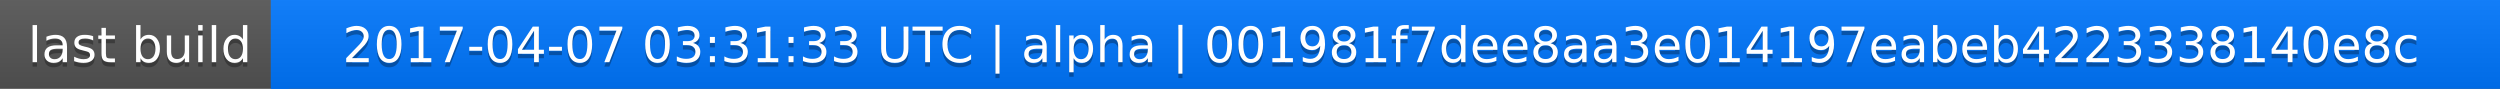
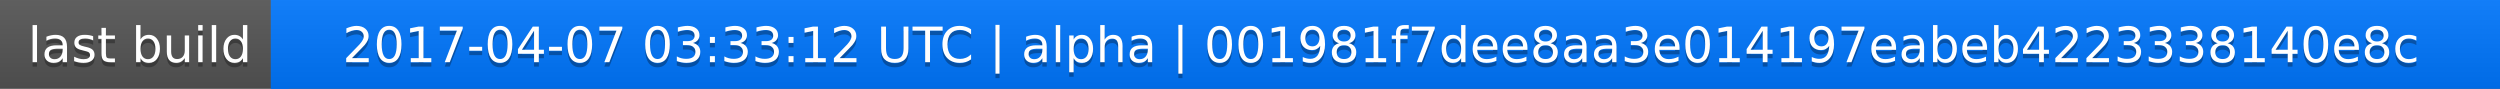
<svg xmlns="http://www.w3.org/2000/svg" width="563" height="20">
  <linearGradient id="a" x2="0" y2="100%">
    <stop offset="0" stop-color="#bbb" stop-opacity=".1" />
    <stop offset="1" stop-opacity=".1" />
  </linearGradient>
  <rect rx="0" width="563" height="20" fill="#555" />
  <rect rx="0" x="61" width="502" height="20" fill="#07f" />
  <path fill="#07f" d="M61 0h4v20h-4z" />
  <rect rx="0" width="563" height="20" fill="url(#a)" />
  <g fill="#fff" text-anchor="middle" font-family="DejaVu Sans,Verdana,Geneva,sans-serif" font-size="11">
    <text x="31.5" y="15" fill="#010101" fill-opacity=".3">last build</text>
    <text x="31.5" y="14">last build</text>
-     <text x="311" y="15" fill="#010101" fill-opacity=".3">2017-04-07 03:31:33 UTC | alpha | 001981f7dee8aa3e014197eabeb4223338140e8c</text>
-     <text x="311" y="14">2017-04-07 03:31:33 UTC | alpha | 001981f7dee8aa3e014197eabeb4223338140e8c</text>
+     <text x="311" y="15" fill="#010101" fill-opacity=".3">2017-04-07 03:33:12 UTC | alpha | 001981f7dee8aa3e014197eabeb4223338140e8c</text>
+     <text x="311" y="14">2017-04-07 03:33:12 UTC | alpha | 001981f7dee8aa3e014197eabeb4223338140e8c</text>
  </g>
</svg>
